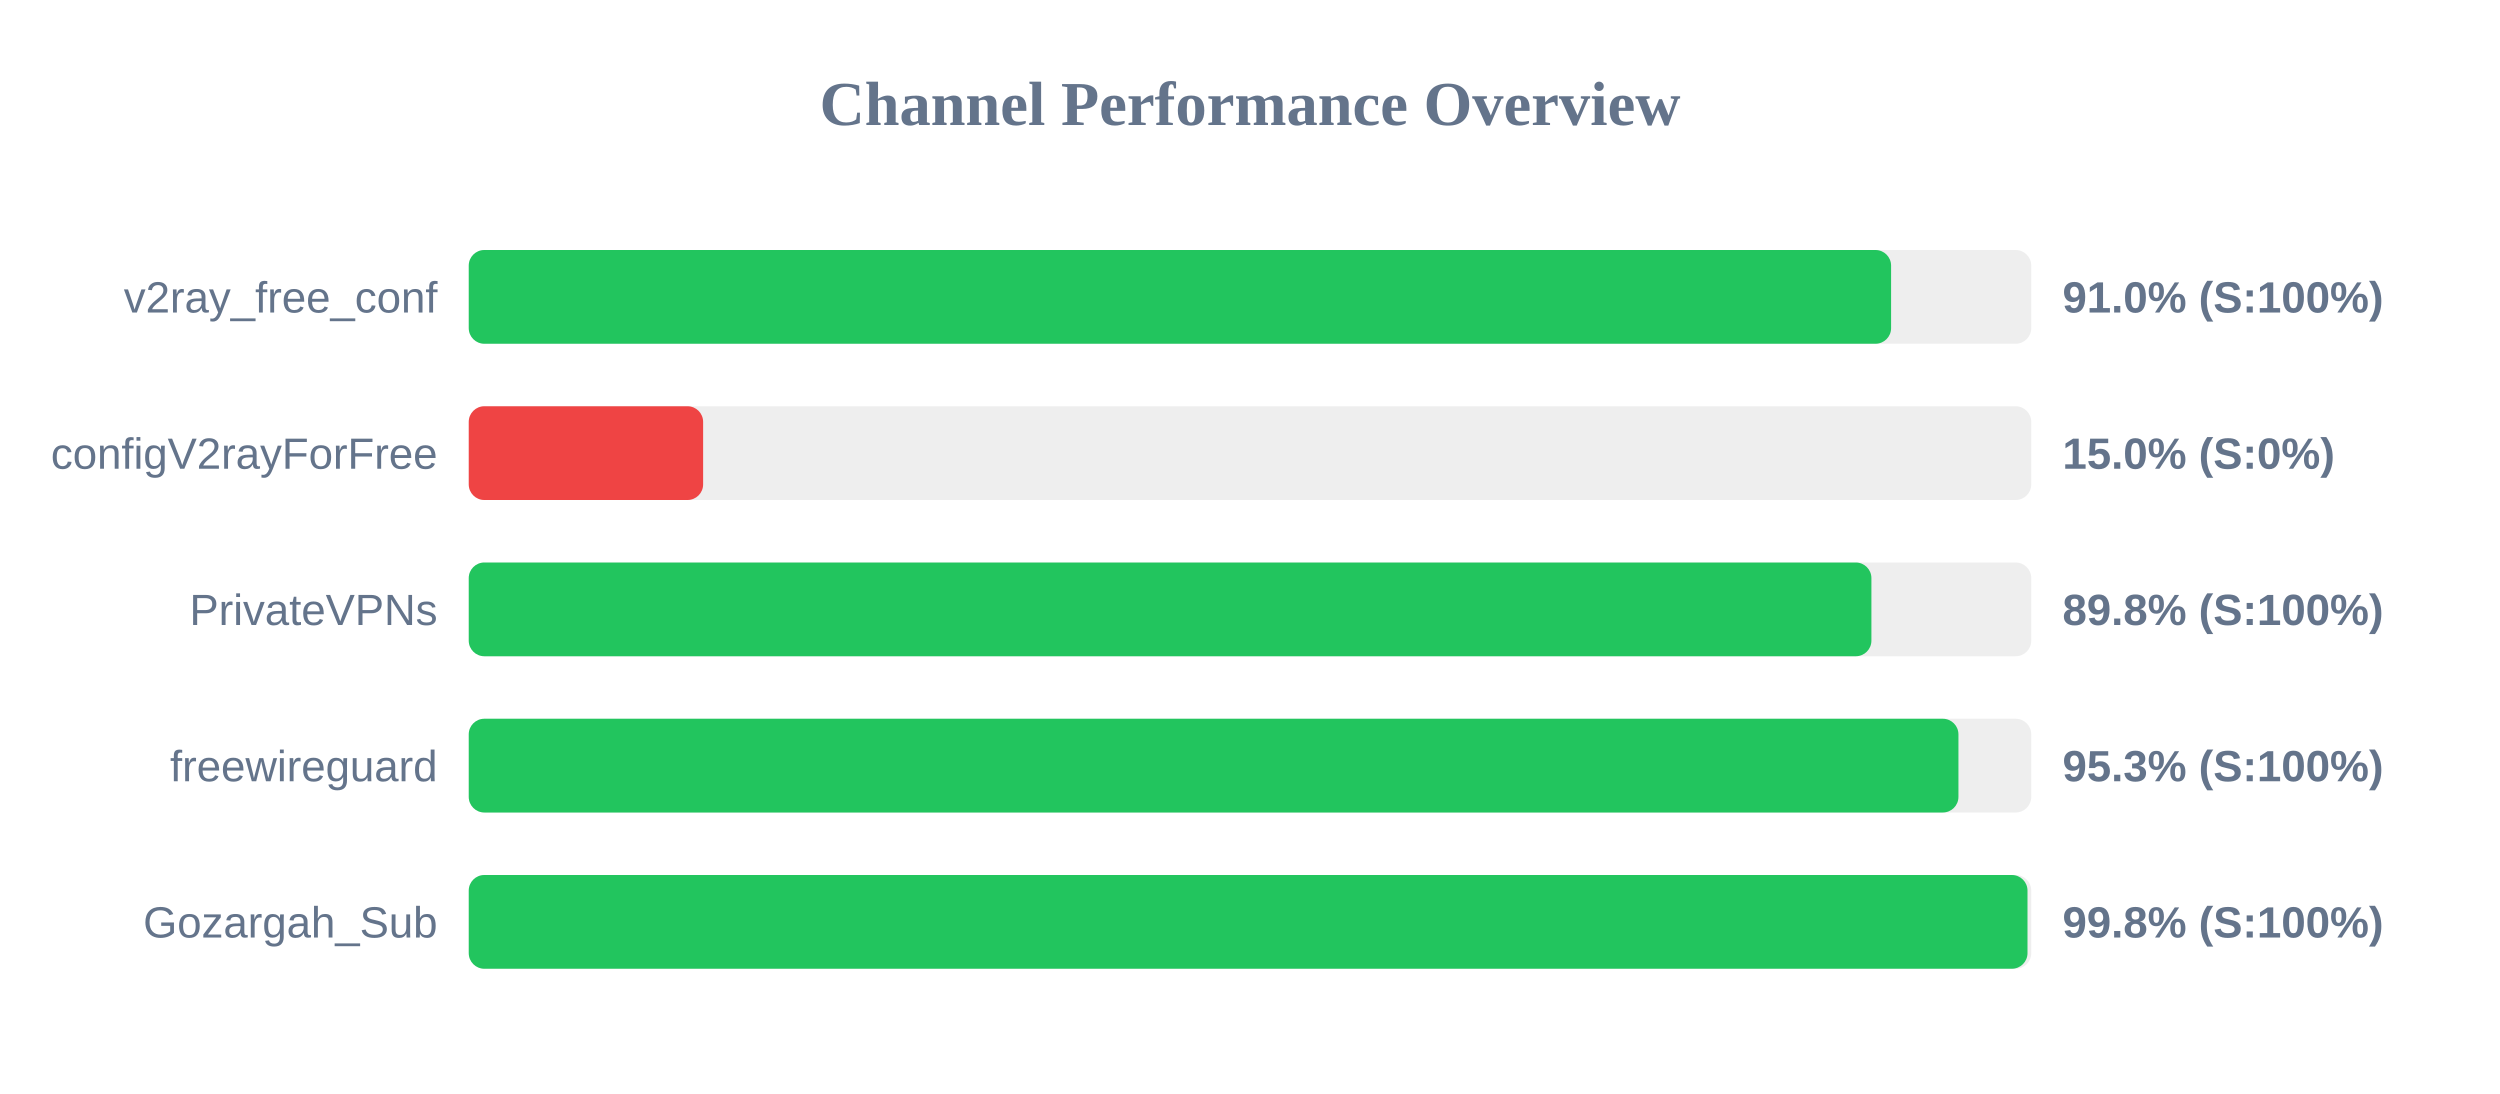
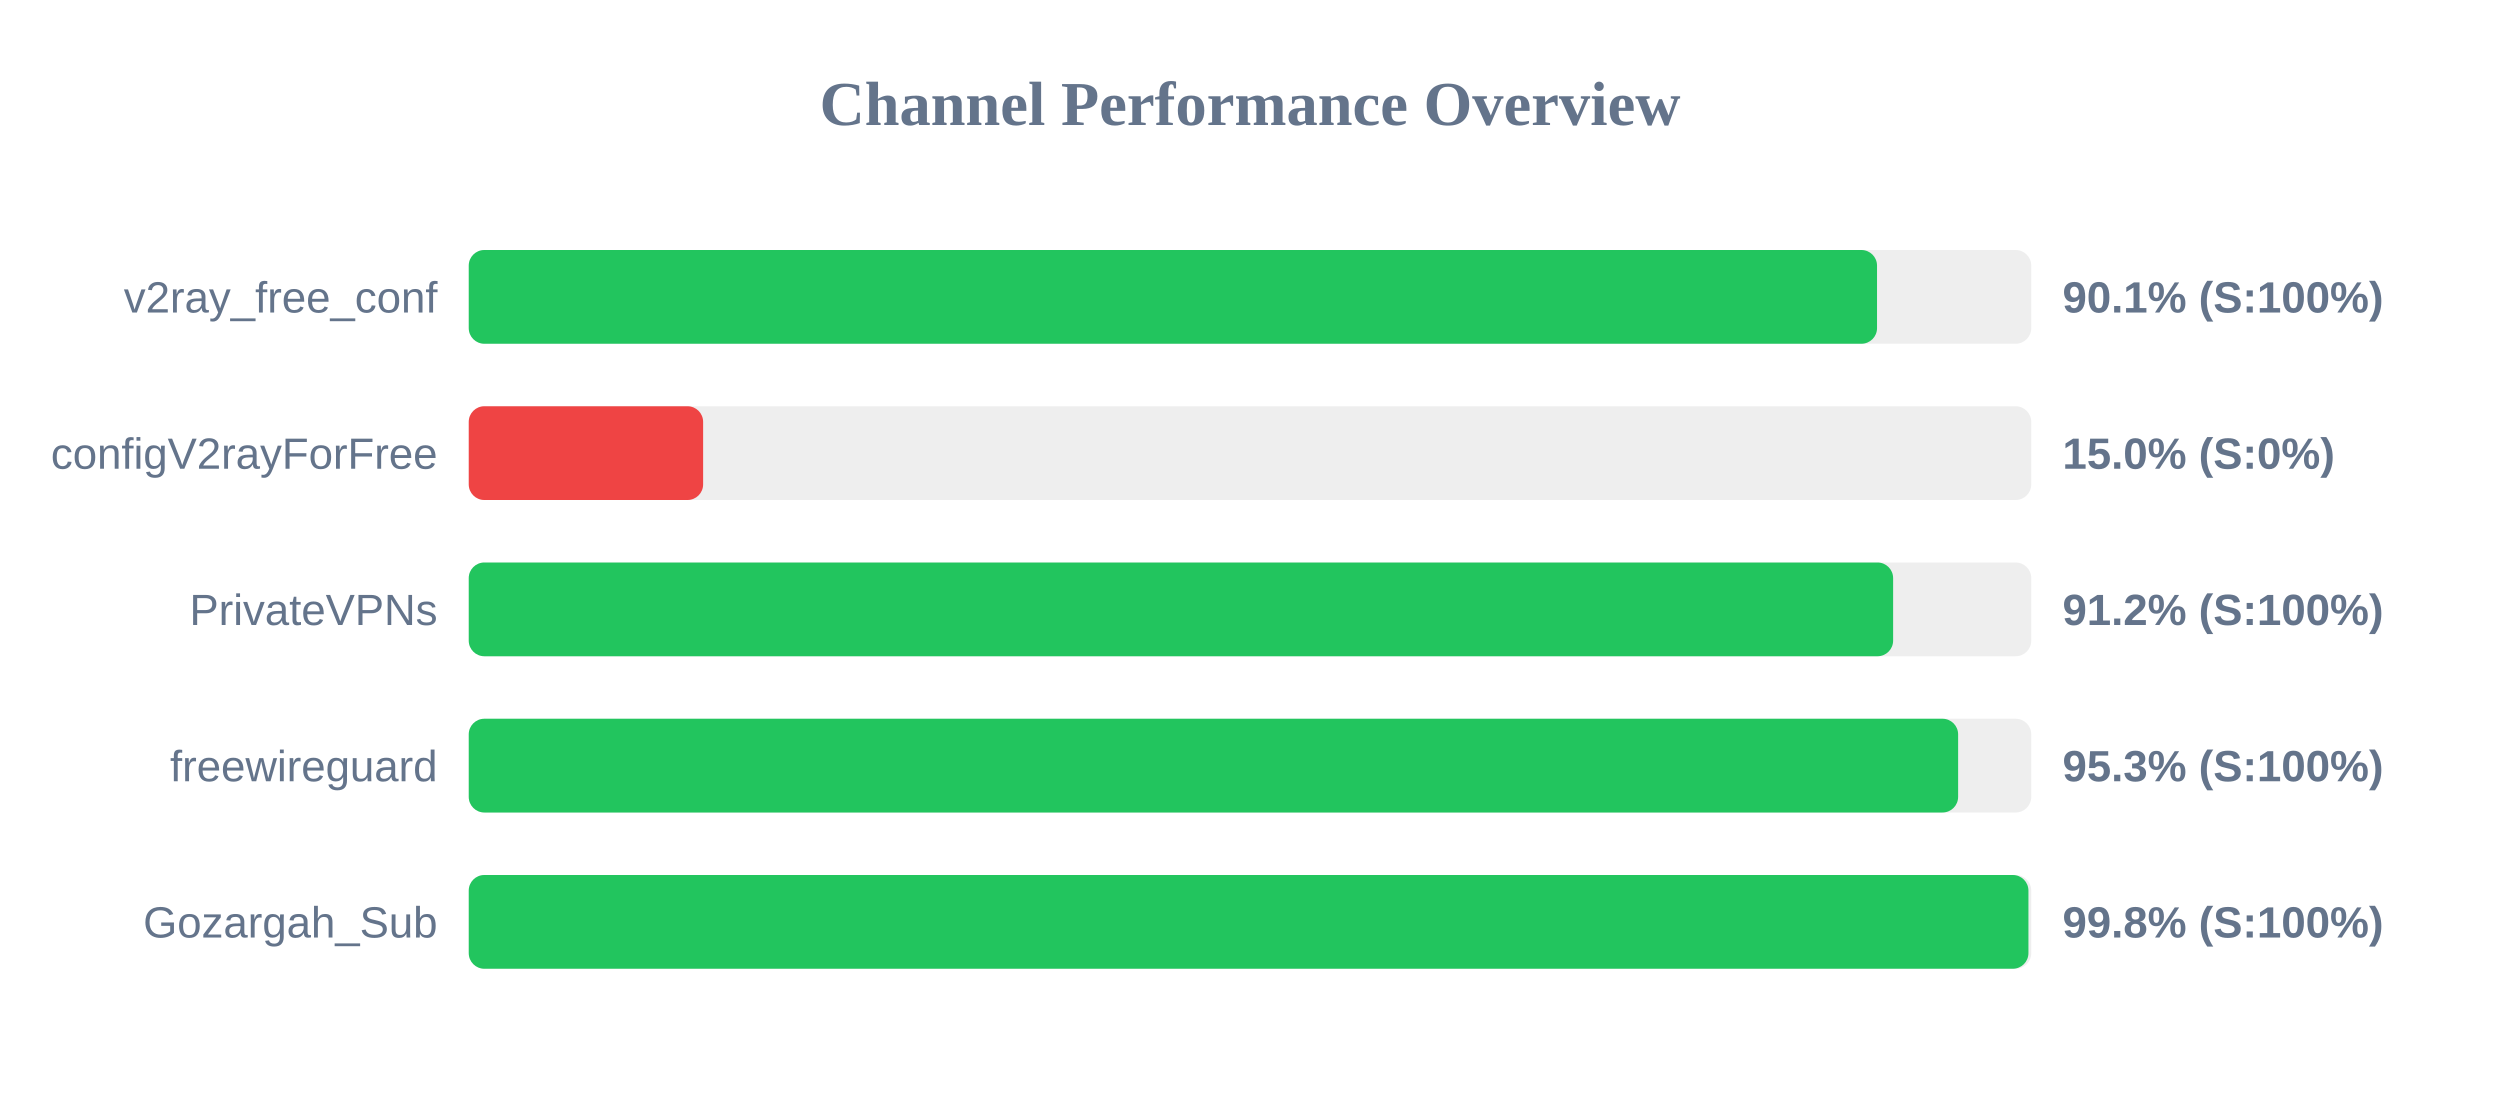
<svg xmlns="http://www.w3.org/2000/svg" width="800" height="350" version="1.1">
  <style>
        .row { font: 14px Arial; fill: #64748b; }
        .score { font: bold 14px Arial; fill: #64748b; }
    </style>
  <text x="400" y="40" text-anchor="middle" font-size="20px" font-weight="bold" fill="#64748b">Channel Performance Overview</text>
  <rect x="150" y="80" width="500" height="30" fill="#eee" rx="5" />
-   <rect x="150" y="80" width="455.15" height="30" fill="#22c55e" rx="5" />
+   <rect x="150" y="80" width="450.65" height="30" fill="#22c55e" rx="5" />
  <text x="140" y="100" text-anchor="end" class="row">v2ray_free_conf</text>
-   <text x="660" y="100" text-anchor="start" class="score">91.0% (S:100%)</text>
+   <text x="660" y="100" text-anchor="start" class="score">90.1% (S:100%)</text>
  <rect x="150" y="130" width="500" height="30" fill="#eee" rx="5" />
  <rect x="150" y="130" width="75.0" height="30" fill="#ef4444" rx="5" />
  <text x="140" y="150" text-anchor="end" class="row">configV2rayForFree</text>
  <text x="660" y="150" text-anchor="start" class="score">15.0% (S:0%)</text>
  <rect x="150" y="180" width="500" height="30" fill="#eee" rx="5" />
-   <rect x="150" y="180" width="448.85" height="30" fill="#22c55e" rx="5" />
+   <rect x="150" y="180" width="455.8" height="30" fill="#22c55e" rx="5" />
  <text x="140" y="200" text-anchor="end" class="row">PrivateVPNs</text>
-   <text x="660" y="200" text-anchor="start" class="score">89.8% (S:100%)</text>
+   <text x="660" y="200" text-anchor="start" class="score">91.2% (S:100%)</text>
  <rect x="150" y="230" width="500" height="30" fill="#eee" rx="5" />
-   <rect x="150" y="230" width="476.7" height="30" fill="#22c55e" rx="5" />
+   <rect x="150" y="230" width="476.6" height="30" fill="#22c55e" rx="5" />
  <text x="140" y="250" text-anchor="end" class="row">freewireguard</text>
  <text x="660" y="250" text-anchor="start" class="score">95.3% (S:100%)</text>
  <rect x="150" y="280" width="500" height="30" fill="#eee" rx="5" />
-   <rect x="150" y="280" width="498.8" height="30" fill="#22c55e" rx="5" />
+   <rect x="150" y="280" width="499.1" height="30" fill="#22c55e" rx="5" />
  <text x="140" y="300" text-anchor="end" class="row">Gozargah_Sub</text>
  <text x="660" y="300" text-anchor="start" class="score">99.8% (S:100%)</text>
</svg>
